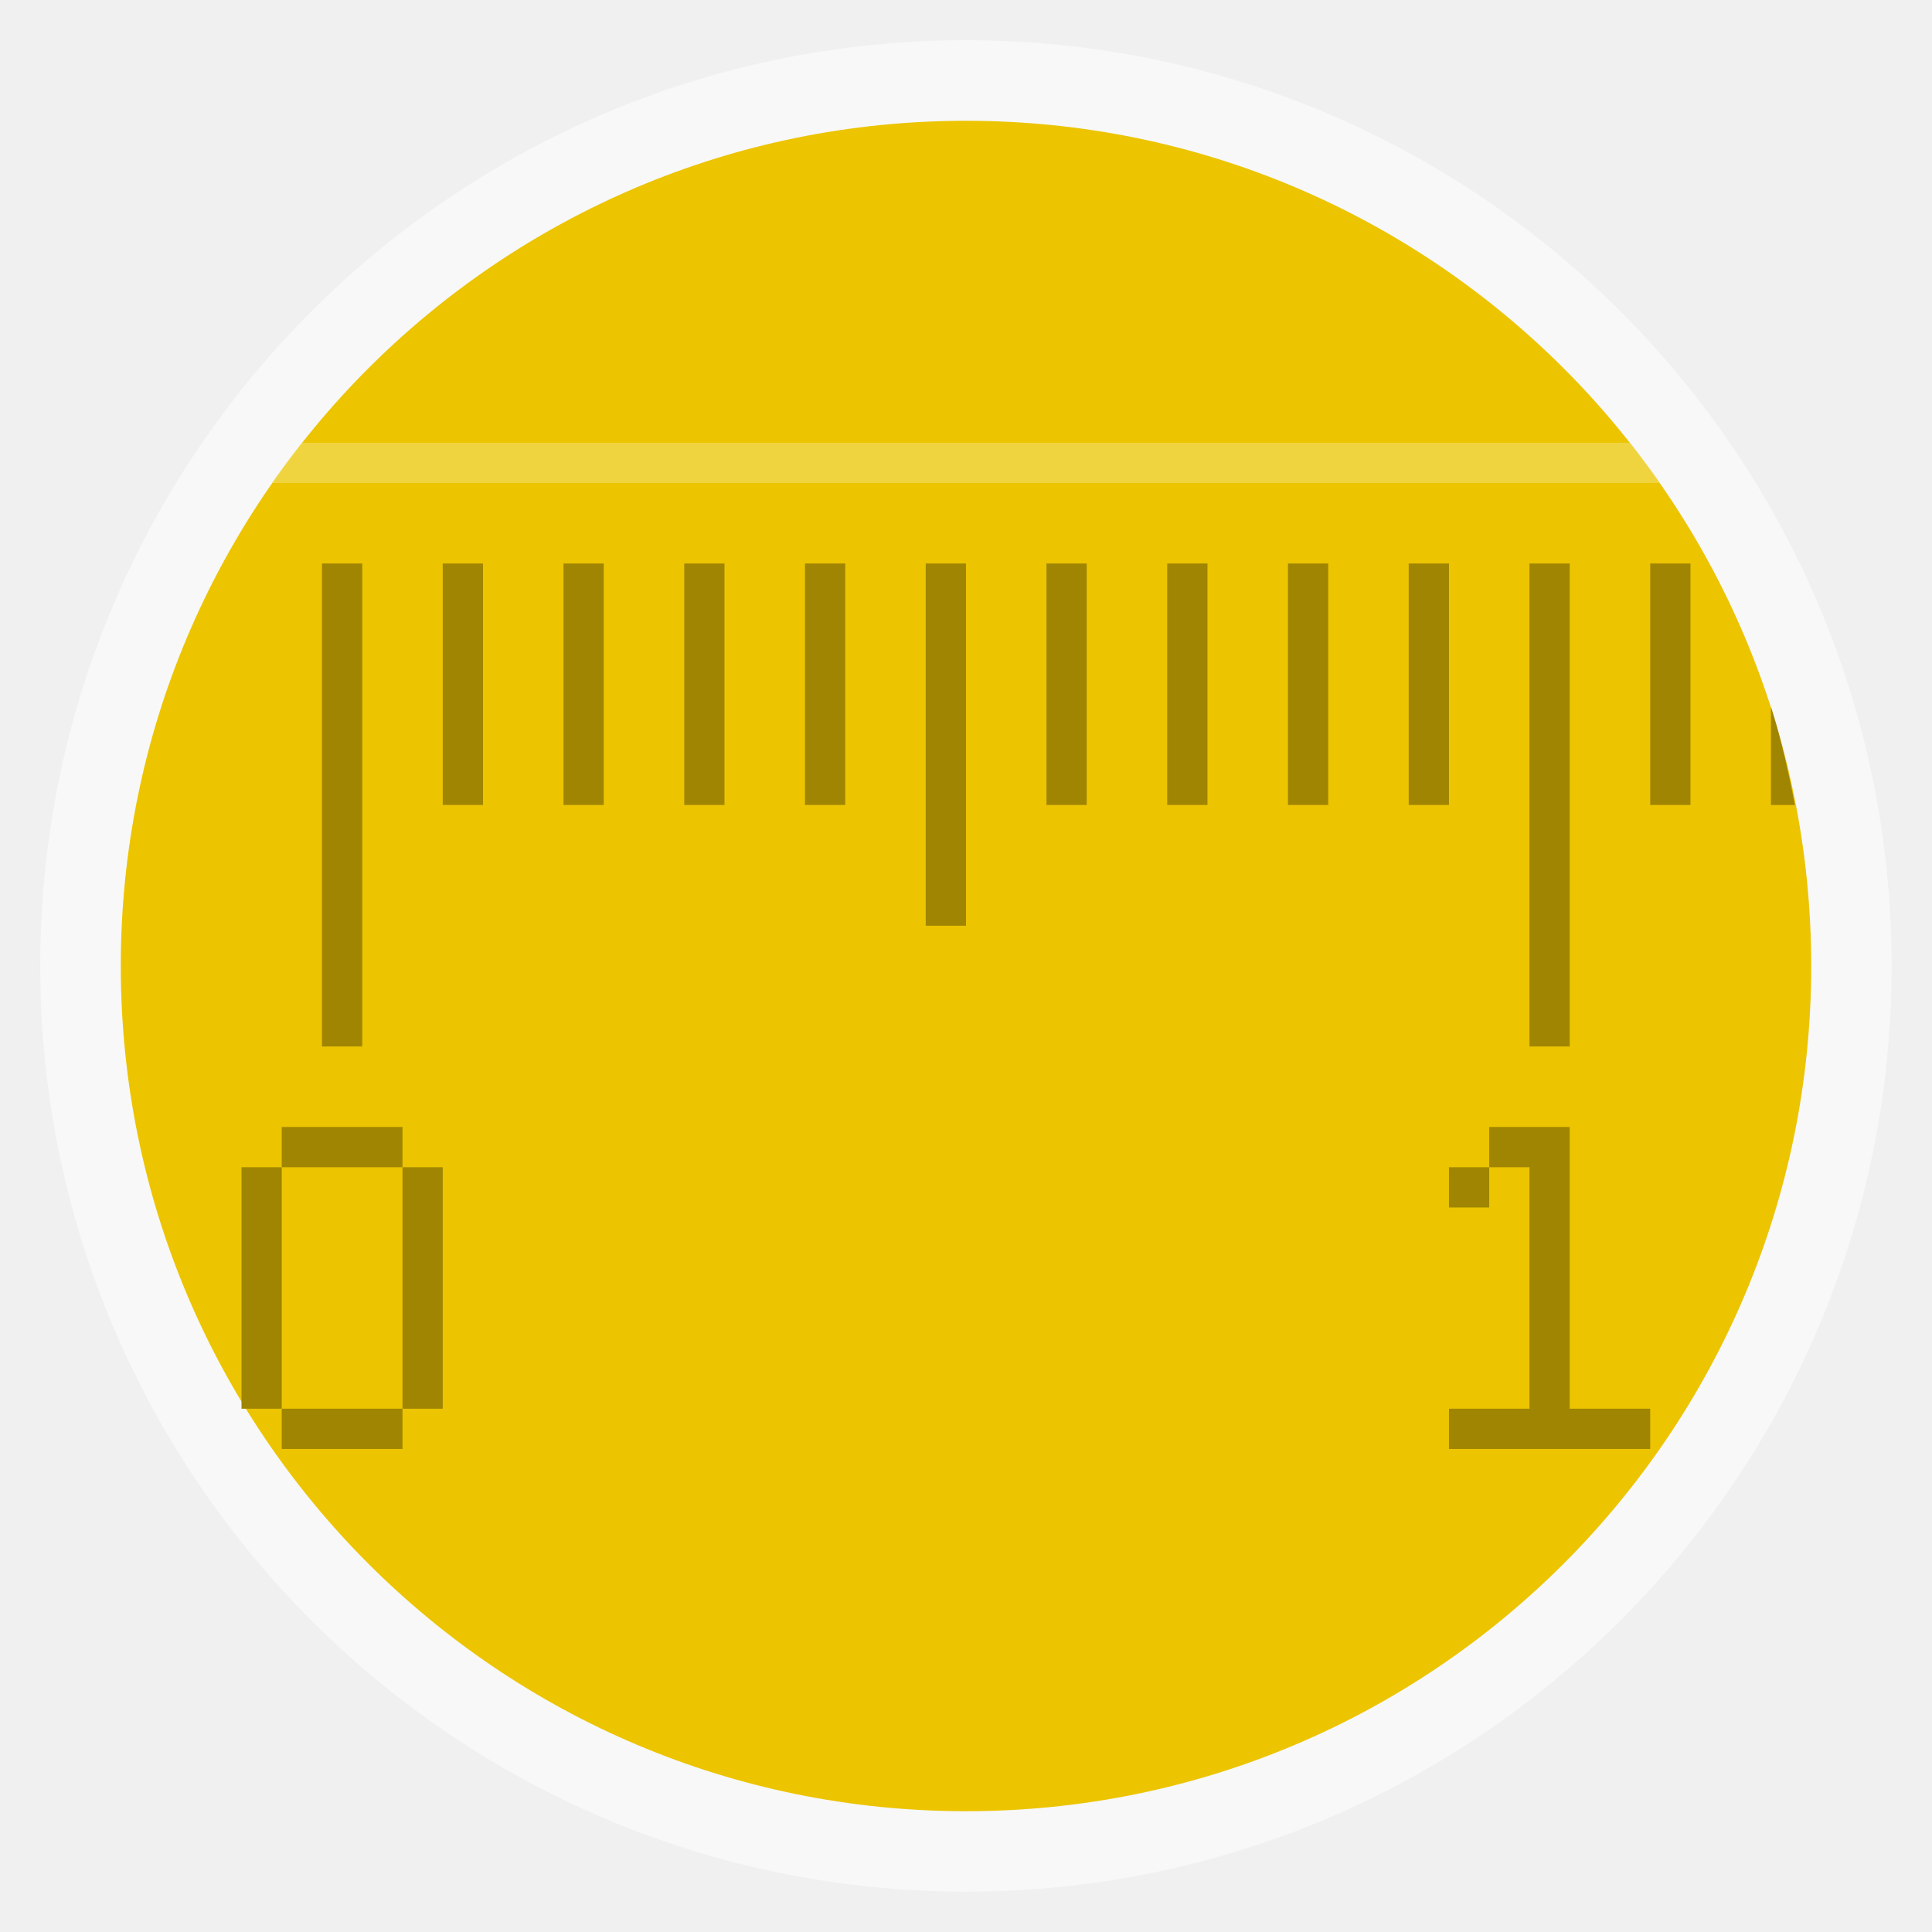
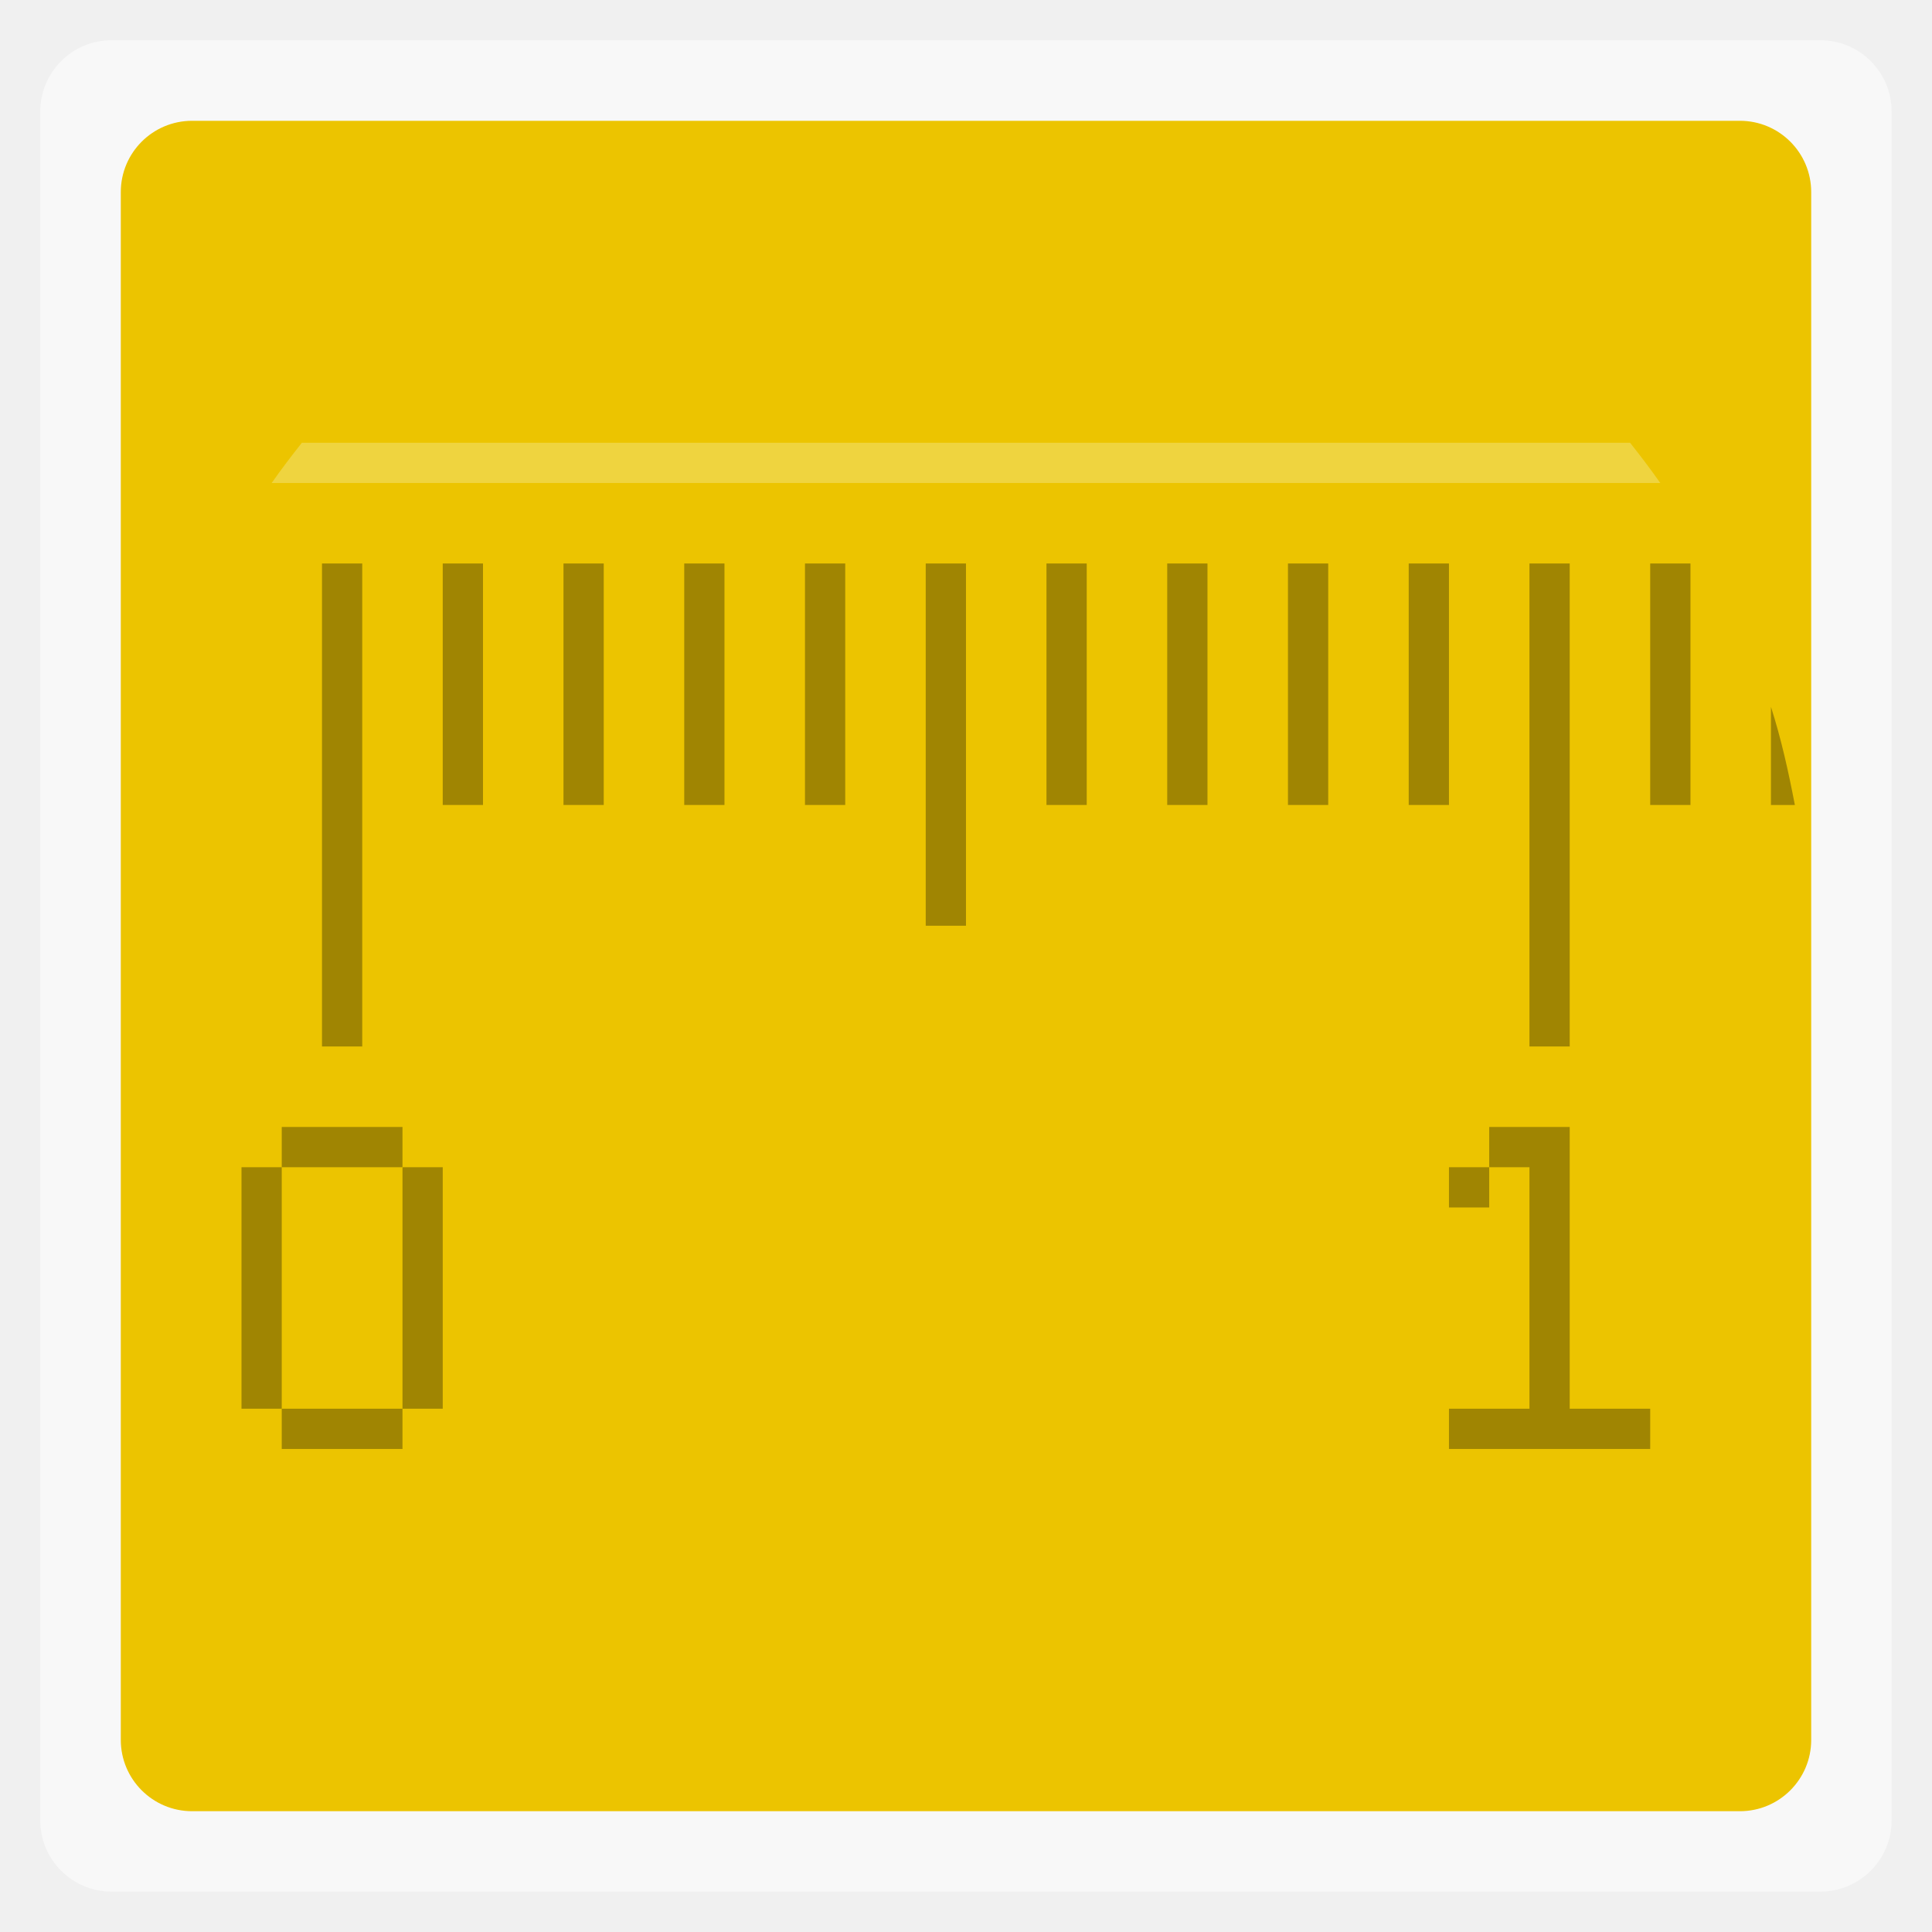
<svg xmlns="http://www.w3.org/2000/svg" width="48" viewBox="0 0 13.547 13.547" height="48">
-   <rect height="12.982" rx="6.491" y="0.282" x="0.282" width="12.982" opacity="0.5" fill="#ffffff" fill-rule="evenodd" />
-   <rect height="11.853" rx="5.926" y="0.847" x="0.847" width="11.853" fill="#ecc400" fill-rule="evenodd" />
+   <rect height="12.982" rx="0.5" y="0.282" x="0.282" width="12.982" opacity="0.5" fill="#ffffff" fill-rule="evenodd" />
+   <rect height="11.853" rx="0.5" y="0.847" x="0.847" width="11.853" fill="#ecc400" fill-rule="evenodd" />
  <path d="M 37 28 L 37 29 L 38 29 L 38 35 L 36 35 L 36 36 L 41 36 L 41 35 L 39 35 L 39 28 L 38 28 L 37 28 z M 37 29 L 36 29 L 36 30 L 37 30 L 37 29 z " transform="scale(0.2822222,0.2822222)" fill="#a08502" />
  <rect width="1" height="12" x="8" y="14" transform="scale(0.2822222,0.2822222)" fill="#a08502" />
  <rect width="1" height="6" x="11" y="14" transform="scale(0.2822222,0.2822222)" fill="#a08502" />
  <rect width="1" height="6" x="14" y="14" transform="scale(0.2822222,0.2822222)" fill="#a08502" />
  <rect width="1" height="6" x="17" y="14" transform="scale(0.2822222,0.2822222)" fill="#a08502" />
  <rect width="1" height="6" x="20" y="14" transform="scale(0.2822222,0.2822222)" fill="#a08502" />
  <rect width="1" height="9" x="23" y="14" transform="scale(0.2822222,0.2822222)" fill="#a08502" />
  <rect width="1" height="6" x="26" y="14" transform="scale(0.2822222,0.2822222)" fill="#a08502" />
  <rect width="1" height="6" x="29" y="14" transform="scale(0.2822222,0.2822222)" fill="#a08502" />
  <rect width="1" height="6" x="32" y="14" transform="scale(0.2822222,0.2822222)" fill="#a08502" />
  <rect width="1" height="6" x="35" y="14" transform="scale(0.2822222,0.2822222)" fill="#a08502" />
  <rect width="1" height="12" x="38" y="14" transform="scale(0.2822222,0.2822222)" fill="#a08502" />
  <rect width="1" height="6" x="41" y="14" transform="scale(0.2822222,0.2822222)" fill="#a08502" />
  <path d="M 44 17.562 L 44 20 L 44.594 20 C 44.434 19.166 44.255 18.358 44 17.562 z " transform="scale(0.2822222,0.2822222)" fill="#a08502" />
  <rect width="3" height="1" x="7" y="28" transform="scale(0.2822222,0.2822222)" fill="#a08502" />
  <rect width="1" height="6" x="6" y="29" transform="scale(0.2822222,0.2822222)" fill="#a08502" />
  <rect width="3" height="1" x="7" y="35" transform="scale(0.2822222,0.2822222)" fill="#a08502" />
  <rect width="1" height="6" x="10" y="29" transform="scale(0.2822222,0.2822222)" fill="#a08502" />
  <path d="M 7.5 11 C 7.244 11.325 6.987 11.66 6.75 12 L 41.25 12 C 41.013 11.66 40.756 11.325 40.5 11 L 7.5 11 z " transform="scale(0.2822222,0.2822222)" opacity="0.581" fill="#f2e788" fill-opacity="0.792" />
</svg>
